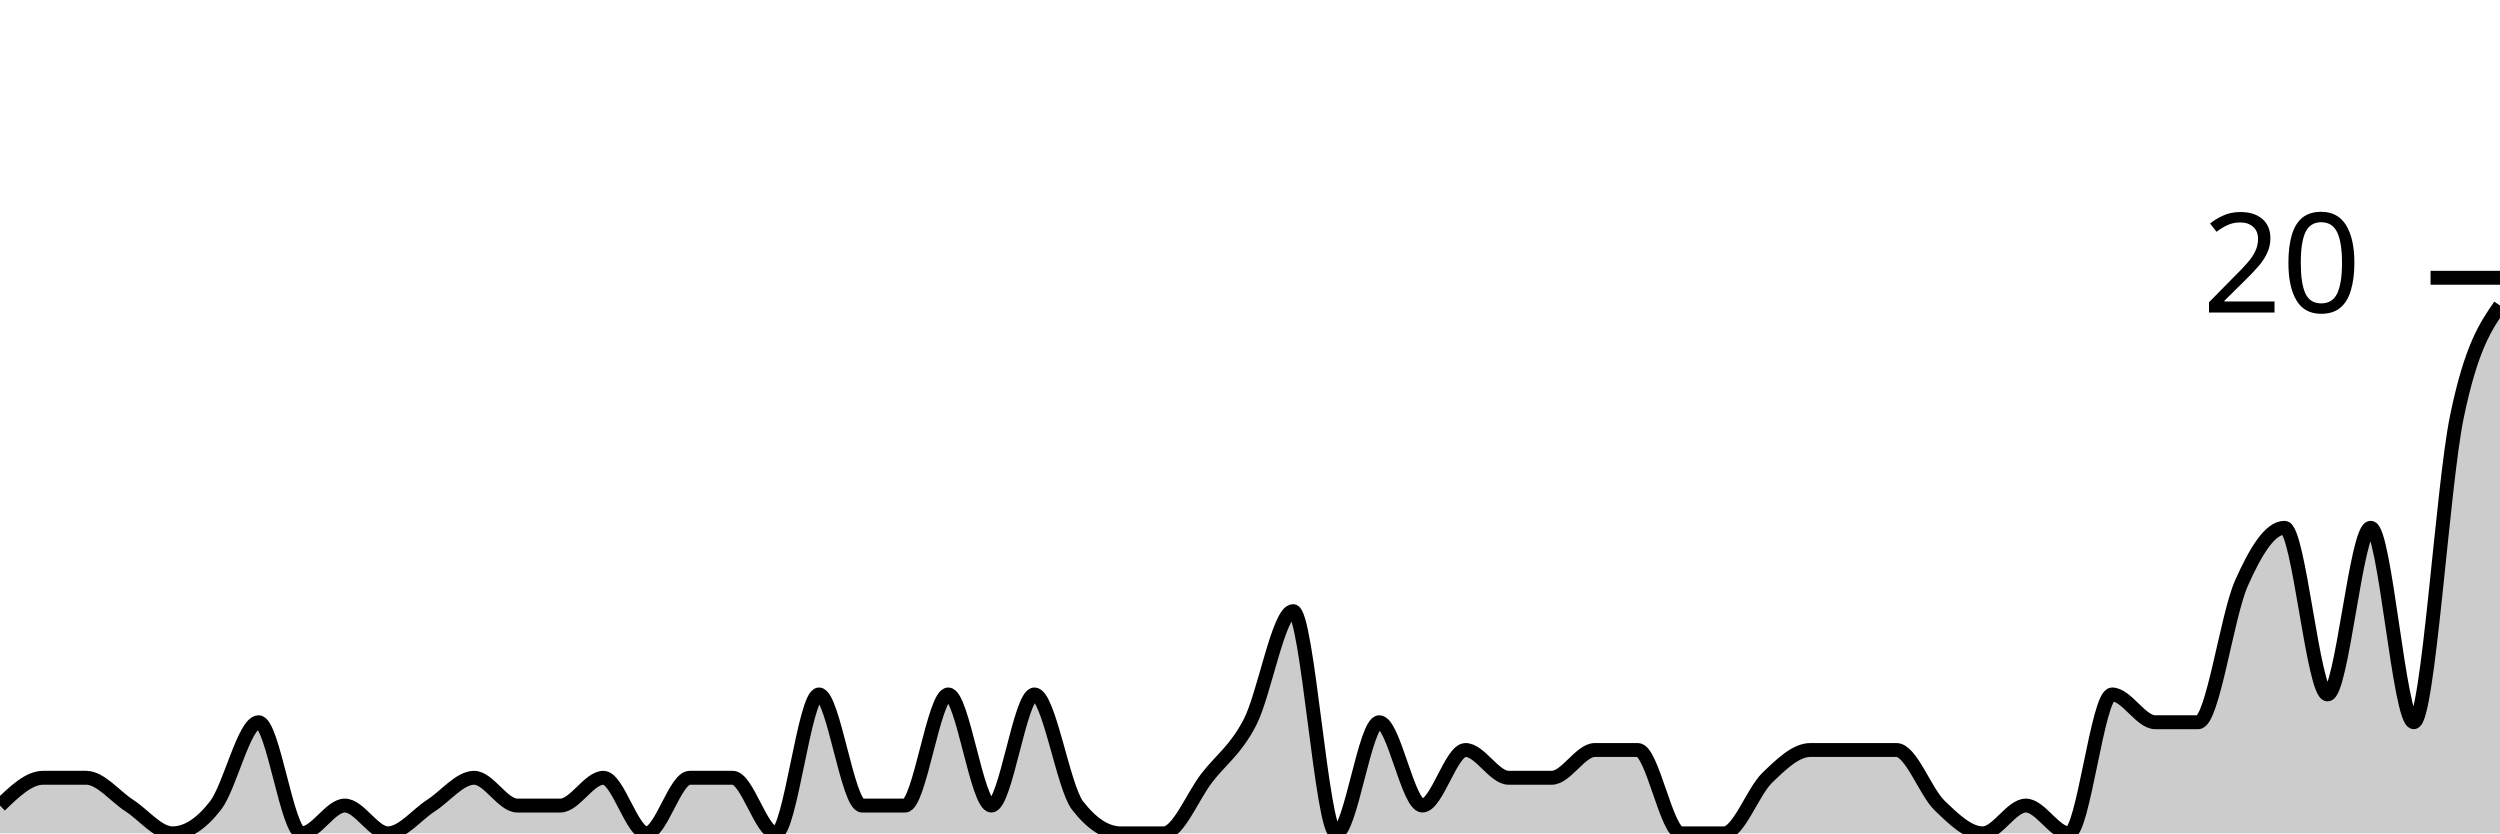
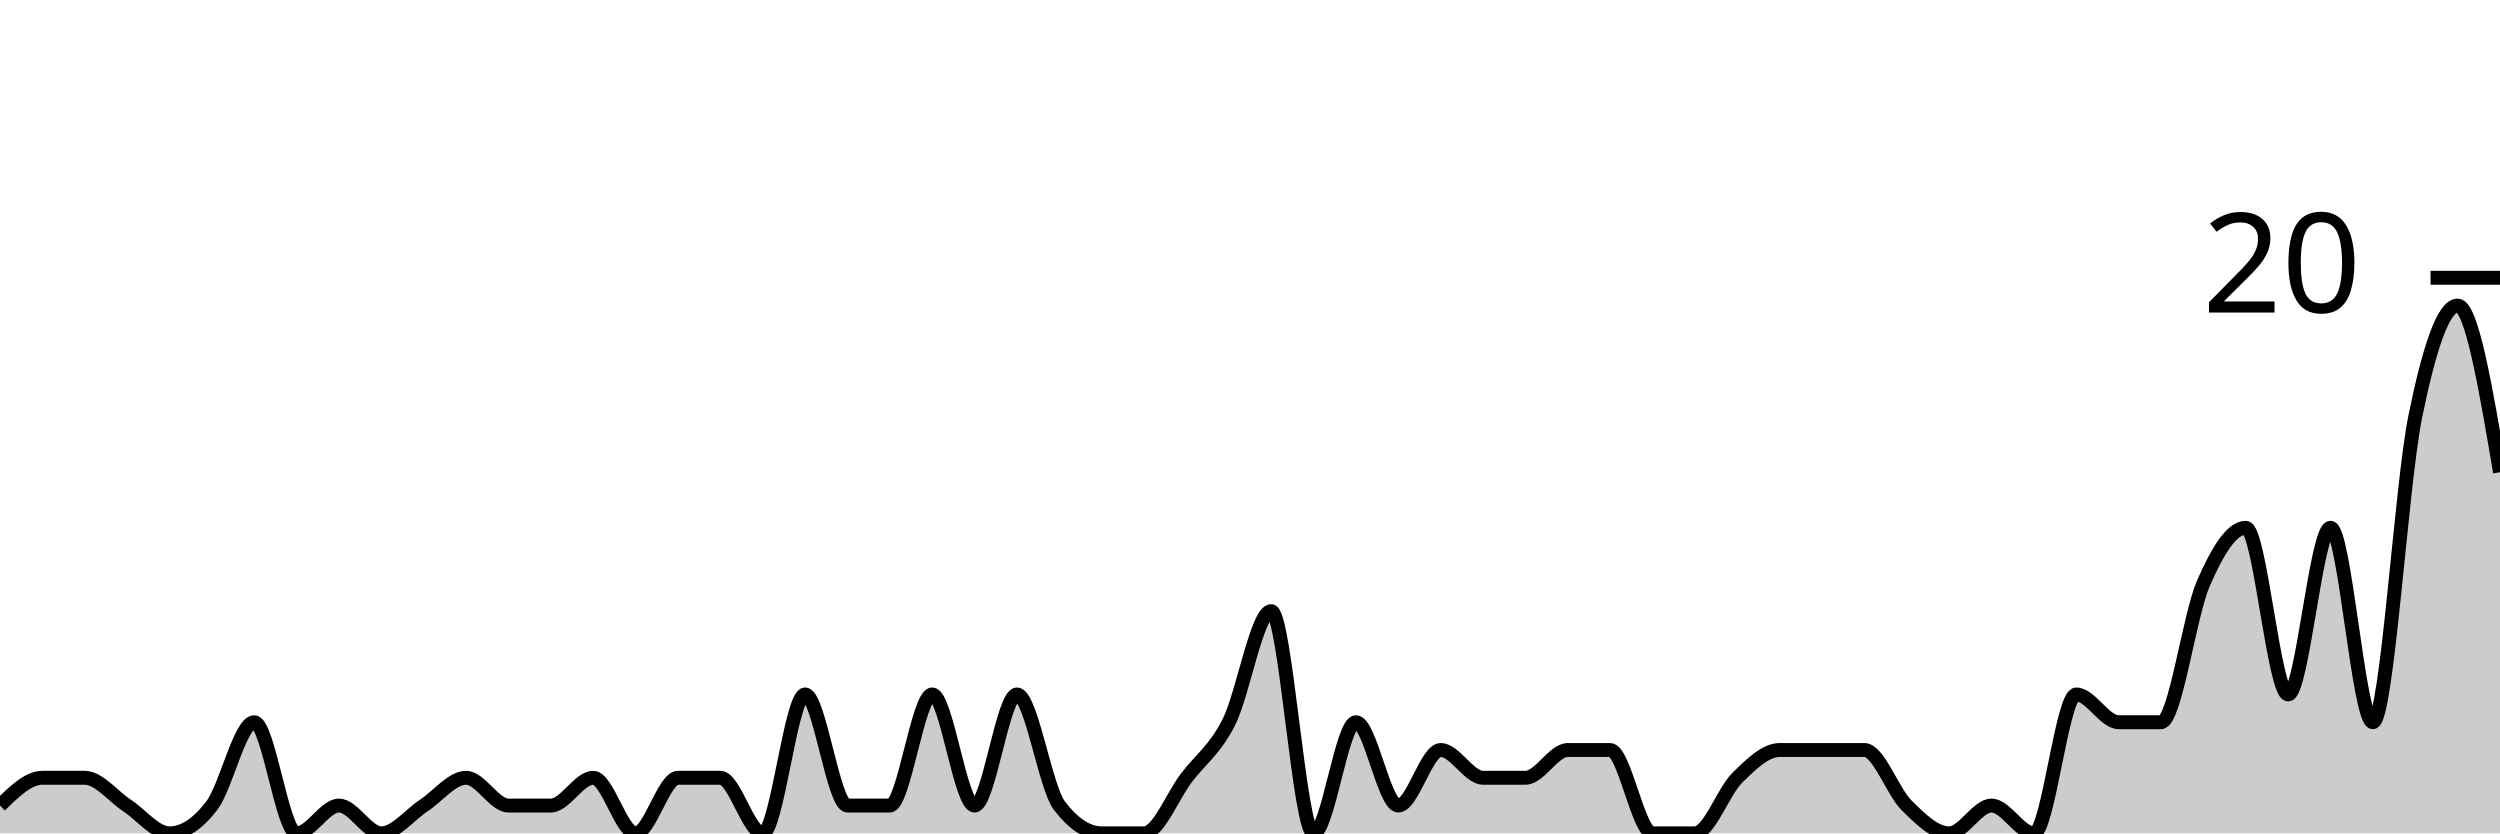
<svg xmlns="http://www.w3.org/2000/svg" viewBox="0 0 180 60">
  <g transform="translate(0,20)">
-     <path class="area" fill="rgba(0, 0, 0, 0.2)" d="M0,38C1.034,37,2.069,36,3.103,36C4.138,36,5.172,36,6.207,36C7.241,36,8.276,37.333,9.31,38C10.345,38.667,11.379,40,12.414,40C13.448,40,14.483,39.333,15.517,38C16.552,36.667,17.586,32,18.621,32C19.655,32,20.69,40,21.724,40C22.759,40,23.793,38,24.828,38C25.862,38,26.897,40,27.931,40C28.966,40,30,38.667,31.034,38C32.069,37.333,33.103,36,34.138,36C35.172,36,36.207,38,37.241,38C38.276,38,39.31,38,40.345,38C41.379,38,42.414,36,43.448,36C44.483,36,45.517,40,46.552,40C47.586,40,48.621,36,49.655,36C50.69,36,51.724,36,52.759,36C53.793,36,54.828,40,55.862,40C56.897,40,57.931,30,58.966,30C60,30,61.034,38,62.069,38C63.103,38,64.138,38,65.172,38C66.207,38,67.241,30,68.276,30C69.31,30,70.345,38,71.379,38C72.414,38,73.448,30,74.483,30C75.517,30,76.552,36.667,77.586,38C78.621,39.333,79.655,40,80.69,40C81.724,40,82.759,40,83.793,40C84.828,40,85.862,37.333,86.897,36C87.931,34.667,88.966,34,90,32C91.034,30,92.069,24,93.103,24C94.138,24,95.172,40,96.207,40C97.241,40,98.276,32,99.31,32C100.345,32,101.379,38,102.414,38C103.448,38,104.483,34,105.517,34C106.552,34,107.586,36,108.621,36C109.655,36,110.69,36,111.724,36C112.759,36,113.793,34,114.828,34C115.862,34,116.897,34,117.931,34C118.966,34,120,40,121.034,40C122.069,40,123.103,40,124.138,40C125.172,40,126.207,37,127.241,36C128.276,35,129.31,34,130.345,34C131.379,34,132.414,34,133.448,34C134.483,34,135.517,34,136.552,34C137.586,34,138.621,37,139.655,38C140.69,39,141.724,40,142.759,40C143.793,40,144.828,38,145.862,38C146.897,38,147.931,40,148.966,40C150,40,151.034,30,152.069,30C153.103,30,154.138,32,155.172,32C156.207,32,157.241,32,158.276,32C159.31,32,160.345,24.333,161.379,22C162.414,19.667,163.448,18,164.483,18C165.517,18,166.552,30,167.586,30C168.621,30,169.655,18,170.69,18C171.724,18,172.759,32,173.793,32C174.828,32,175.862,15,176.897,10C177.931,5,178.966,3.5,180,2L180,40C178.966,40,177.931,40,176.897,40C175.862,40,174.828,40,173.793,40C172.759,40,171.724,40,170.69,40C169.655,40,168.621,40,167.586,40C166.552,40,165.517,40,164.483,40C163.448,40,162.414,40,161.379,40C160.345,40,159.31,40,158.276,40C157.241,40,156.207,40,155.172,40C154.138,40,153.103,40,152.069,40C151.034,40,150,40,148.966,40C147.931,40,146.897,40,145.862,40C144.828,40,143.793,40,142.759,40C141.724,40,140.69,40,139.655,40C138.621,40,137.586,40,136.552,40C135.517,40,134.483,40,133.448,40C132.414,40,131.379,40,130.345,40C129.31,40,128.276,40,127.241,40C126.207,40,125.172,40,124.138,40C123.103,40,122.069,40,121.034,40C120,40,118.966,40,117.931,40C116.897,40,115.862,40,114.828,40C113.793,40,112.759,40,111.724,40C110.69,40,109.655,40,108.621,40C107.586,40,106.552,40,105.517,40C104.483,40,103.448,40,102.414,40C101.379,40,100.345,40,99.31,40C98.276,40,97.241,40,96.207,40C95.172,40,94.138,40,93.103,40C92.069,40,91.034,40,90,40C88.966,40,87.931,40,86.897,40C85.862,40,84.828,40,83.793,40C82.759,40,81.724,40,80.69,40C79.655,40,78.621,40,77.586,40C76.552,40,75.517,40,74.483,40C73.448,40,72.414,40,71.379,40C70.345,40,69.31,40,68.276,40C67.241,40,66.207,40,65.172,40C64.138,40,63.103,40,62.069,40C61.034,40,60,40,58.966,40C57.931,40,56.897,40,55.862,40C54.828,40,53.793,40,52.759,40C51.724,40,50.69,40,49.655,40C48.621,40,47.586,40,46.552,40C45.517,40,44.483,40,43.448,40C42.414,40,41.379,40,40.345,40C39.31,40,38.276,40,37.241,40C36.207,40,35.172,40,34.138,40C33.103,40,32.069,40,31.034,40C30,40,28.966,40,27.931,40C26.897,40,25.862,40,24.828,40C23.793,40,22.759,40,21.724,40C20.69,40,19.655,40,18.621,40C17.586,40,16.552,40,15.517,40C14.483,40,13.448,40,12.414,40C11.379,40,10.345,40,9.31,40C8.276,40,7.241,40,6.207,40C5.172,40,4.138,40,3.103,40C2.069,40,1.034,40,0,40Z" />
-     <path class="line" stroke="black" fill="none" d="M0,38C1.034,37,2.069,36,3.103,36C4.138,36,5.172,36,6.207,36C7.241,36,8.276,37.333,9.31,38C10.345,38.667,11.379,40,12.414,40C13.448,40,14.483,39.333,15.517,38C16.552,36.667,17.586,32,18.621,32C19.655,32,20.69,40,21.724,40C22.759,40,23.793,38,24.828,38C25.862,38,26.897,40,27.931,40C28.966,40,30,38.667,31.034,38C32.069,37.333,33.103,36,34.138,36C35.172,36,36.207,38,37.241,38C38.276,38,39.31,38,40.345,38C41.379,38,42.414,36,43.448,36C44.483,36,45.517,40,46.552,40C47.586,40,48.621,36,49.655,36C50.69,36,51.724,36,52.759,36C53.793,36,54.828,40,55.862,40C56.897,40,57.931,30,58.966,30C60,30,61.034,38,62.069,38C63.103,38,64.138,38,65.172,38C66.207,38,67.241,30,68.276,30C69.31,30,70.345,38,71.379,38C72.414,38,73.448,30,74.483,30C75.517,30,76.552,36.667,77.586,38C78.621,39.333,79.655,40,80.69,40C81.724,40,82.759,40,83.793,40C84.828,40,85.862,37.333,86.897,36C87.931,34.667,88.966,34,90,32C91.034,30,92.069,24,93.103,24C94.138,24,95.172,40,96.207,40C97.241,40,98.276,32,99.31,32C100.345,32,101.379,38,102.414,38C103.448,38,104.483,34,105.517,34C106.552,34,107.586,36,108.621,36C109.655,36,110.69,36,111.724,36C112.759,36,113.793,34,114.828,34C115.862,34,116.897,34,117.931,34C118.966,34,120,40,121.034,40C122.069,40,123.103,40,124.138,40C125.172,40,126.207,37,127.241,36C128.276,35,129.31,34,130.345,34C131.379,34,132.414,34,133.448,34C134.483,34,135.517,34,136.552,34C137.586,34,138.621,37,139.655,38C140.69,39,141.724,40,142.759,40C143.793,40,144.828,38,145.862,38C146.897,38,147.931,40,148.966,40C150,40,151.034,30,152.069,30C153.103,30,154.138,32,155.172,32C156.207,32,157.241,32,158.276,32C159.31,32,160.345,24.333,161.379,22C162.414,19.667,163.448,18,164.483,18C165.517,18,166.552,30,167.586,30C168.621,30,169.655,18,170.69,18C171.724,18,172.759,32,173.793,32C174.828,32,175.862,15,176.897,10C177.931,5,178.966,3.5,180,2" />
+     <path class="area" fill="rgba(0, 0, 0, 0.2)" d="M0,38C1.017,37,2.034,36,3.051,36C4.068,36,5.085,36,6.102,36C7.119,36,8.136,37.333,9.153,38C10.169,38.667,11.186,40,12.203,40C13.22,40,14.237,39.333,15.254,38C16.271,36.667,17.288,32,18.305,32C19.322,32,20.339,40,21.356,40C22.373,40,23.39,38,24.407,38C25.424,38,26.441,40,27.458,40C28.475,40,29.492,38.667,30.508,38C31.525,37.333,32.542,36,33.559,36C34.576,36,35.593,38,36.61,38C37.627,38,38.644,38,39.661,38C40.678,38,41.695,36,42.712,36C43.729,36,44.746,40,45.763,40C46.78,40,47.797,36,48.814,36C49.831,36,50.847,36,51.864,36C52.881,36,53.898,40,54.915,40C55.932,40,56.949,30,57.966,30C58.983,30,60,38,61.017,38C62.034,38,63.051,38,64.068,38C65.085,38,66.102,30,67.119,30C68.136,30,69.153,38,70.169,38C71.186,38,72.203,30,73.22,30C74.237,30,75.254,36.667,76.271,38C77.288,39.333,78.305,40,79.322,40C80.339,40,81.356,40,82.373,40C83.39,40,84.407,37.333,85.424,36C86.441,34.667,87.458,34,88.475,32C89.492,30,90.508,24,91.525,24C92.542,24,93.559,40,94.576,40C95.593,40,96.61,32,97.627,32C98.644,32,99.661,38,100.678,38C101.695,38,102.712,34,103.729,34C104.746,34,105.763,36,106.78,36C107.797,36,108.814,36,109.831,36C110.847,36,111.864,34,112.881,34C113.898,34,114.915,34,115.932,34C116.949,34,117.966,40,118.983,40C120,40,121.017,40,122.034,40C123.051,40,124.068,37,125.085,36C126.102,35,127.119,34,128.136,34C129.153,34,130.169,34,131.186,34C132.203,34,133.22,34,134.237,34C135.254,34,136.271,37,137.288,38C138.305,39,139.322,40,140.339,40C141.356,40,142.373,38,143.39,38C144.407,38,145.424,40,146.441,40C147.458,40,148.475,30,149.492,30C150.508,30,151.525,32,152.542,32C153.559,32,154.576,32,155.593,32C156.61,32,157.627,24.333,158.644,22C159.661,19.667,160.678,18,161.695,18C162.712,18,163.729,30,164.746,30C165.763,30,166.78,18,167.797,18C168.814,18,169.831,32,170.847,32C171.864,32,172.881,15,173.898,10C174.915,5,175.932,2,176.949,2C177.966,2,178.983,8,180,14L180,40C178.983,40,177.966,40,176.949,40C175.932,40,174.915,40,173.898,40C172.881,40,171.864,40,170.847,40C169.831,40,168.814,40,167.797,40C166.78,40,165.763,40,164.746,40C163.729,40,162.712,40,161.695,40C160.678,40,159.661,40,158.644,40C157.627,40,156.61,40,155.593,40C154.576,40,153.559,40,152.542,40C151.525,40,150.508,40,149.492,40C148.475,40,147.458,40,146.441,40C145.424,40,144.407,40,143.39,40C142.373,40,141.356,40,140.339,40C139.322,40,138.305,40,137.288,40C136.271,40,135.254,40,134.237,40C133.22,40,132.203,40,131.186,40C130.169,40,129.153,40,128.136,40C127.119,40,126.102,40,125.085,40C124.068,40,123.051,40,122.034,40C121.017,40,120,40,118.983,40C117.966,40,116.949,40,115.932,40C114.915,40,113.898,40,112.881,40C111.864,40,110.847,40,109.831,40C108.814,40,107.797,40,106.78,40C105.763,40,104.746,40,103.729,40C102.712,40,101.695,40,100.678,40C99.661,40,98.644,40,97.627,40C96.61,40,95.593,40,94.576,40C93.559,40,92.542,40,91.525,40C90.508,40,89.492,40,88.475,40C87.458,40,86.441,40,85.424,40C84.407,40,83.39,40,82.373,40C81.356,40,80.339,40,79.322,40C78.305,40,77.288,40,76.271,40C75.254,40,74.237,40,73.22,40C72.203,40,71.186,40,70.169,40C69.153,40,68.136,40,67.119,40C66.102,40,65.085,40,64.068,40C63.051,40,62.034,40,61.017,40C60,40,58.983,40,57.966,40C56.949,40,55.932,40,54.915,40C53.898,40,52.881,40,51.864,40C50.847,40,49.831,40,48.814,40C47.797,40,46.78,40,45.763,40C44.746,40,43.729,40,42.712,40C41.695,40,40.678,40,39.661,40C38.644,40,37.627,40,36.61,40C35.593,40,34.576,40,33.559,40C32.542,40,31.525,40,30.508,40C29.492,40,28.475,40,27.458,40C26.441,40,25.424,40,24.407,40C23.39,40,22.373,40,21.356,40C20.339,40,19.322,40,18.305,40C17.288,40,16.271,40,15.254,40C14.237,40,13.22,40,12.203,40C11.186,40,10.169,40,9.153,40C8.136,40,7.119,40,6.102,40C5.085,40,4.068,40,3.051,40C2.034,40,1.017,40,0,40Z" />
+     <path class="line" stroke="black" fill="none" d="M0,38C1.017,37,2.034,36,3.051,36C4.068,36,5.085,36,6.102,36C7.119,36,8.136,37.333,9.153,38C10.169,38.667,11.186,40,12.203,40C13.22,40,14.237,39.333,15.254,38C16.271,36.667,17.288,32,18.305,32C19.322,32,20.339,40,21.356,40C22.373,40,23.39,38,24.407,38C25.424,38,26.441,40,27.458,40C28.475,40,29.492,38.667,30.508,38C31.525,37.333,32.542,36,33.559,36C34.576,36,35.593,38,36.61,38C37.627,38,38.644,38,39.661,38C40.678,38,41.695,36,42.712,36C43.729,36,44.746,40,45.763,40C46.78,40,47.797,36,48.814,36C49.831,36,50.847,36,51.864,36C52.881,36,53.898,40,54.915,40C55.932,40,56.949,30,57.966,30C58.983,30,60,38,61.017,38C62.034,38,63.051,38,64.068,38C65.085,38,66.102,30,67.119,30C68.136,30,69.153,38,70.169,38C71.186,38,72.203,30,73.22,30C74.237,30,75.254,36.667,76.271,38C77.288,39.333,78.305,40,79.322,40C80.339,40,81.356,40,82.373,40C83.39,40,84.407,37.333,85.424,36C86.441,34.667,87.458,34,88.475,32C89.492,30,90.508,24,91.525,24C92.542,24,93.559,40,94.576,40C95.593,40,96.61,32,97.627,32C98.644,32,99.661,38,100.678,38C101.695,38,102.712,34,103.729,34C104.746,34,105.763,36,106.78,36C107.797,36,108.814,36,109.831,36C110.847,36,111.864,34,112.881,34C113.898,34,114.915,34,115.932,34C116.949,34,117.966,40,118.983,40C120,40,121.017,40,122.034,40C123.051,40,124.068,37,125.085,36C126.102,35,127.119,34,128.136,34C129.153,34,130.169,34,131.186,34C132.203,34,133.22,34,134.237,34C135.254,34,136.271,37,137.288,38C138.305,39,139.322,40,140.339,40C141.356,40,142.373,38,143.39,38C144.407,38,145.424,40,146.441,40C147.458,40,148.475,30,149.492,30C150.508,30,151.525,32,152.542,32C153.559,32,154.576,32,155.593,32C156.61,32,157.627,24.333,158.644,22C159.661,19.667,160.678,18,161.695,18C162.712,18,163.729,30,164.746,30C165.763,30,166.78,18,167.797,18C168.814,18,169.831,32,170.847,32C171.864,32,172.881,15,173.898,10C174.915,5,175.932,2,176.949,2C177.966,2,178.983,8,180,14" />
    <path class="axis-ceiling" stroke-width="1" stroke="black" fill="none" d="M175,0L180,0" />
    <text class="axis-ceiling-label" font-family="sans-serif" text-anchor="end" font-size="10px" x="170" y="2.5">20</text>
  </g>
</svg>
